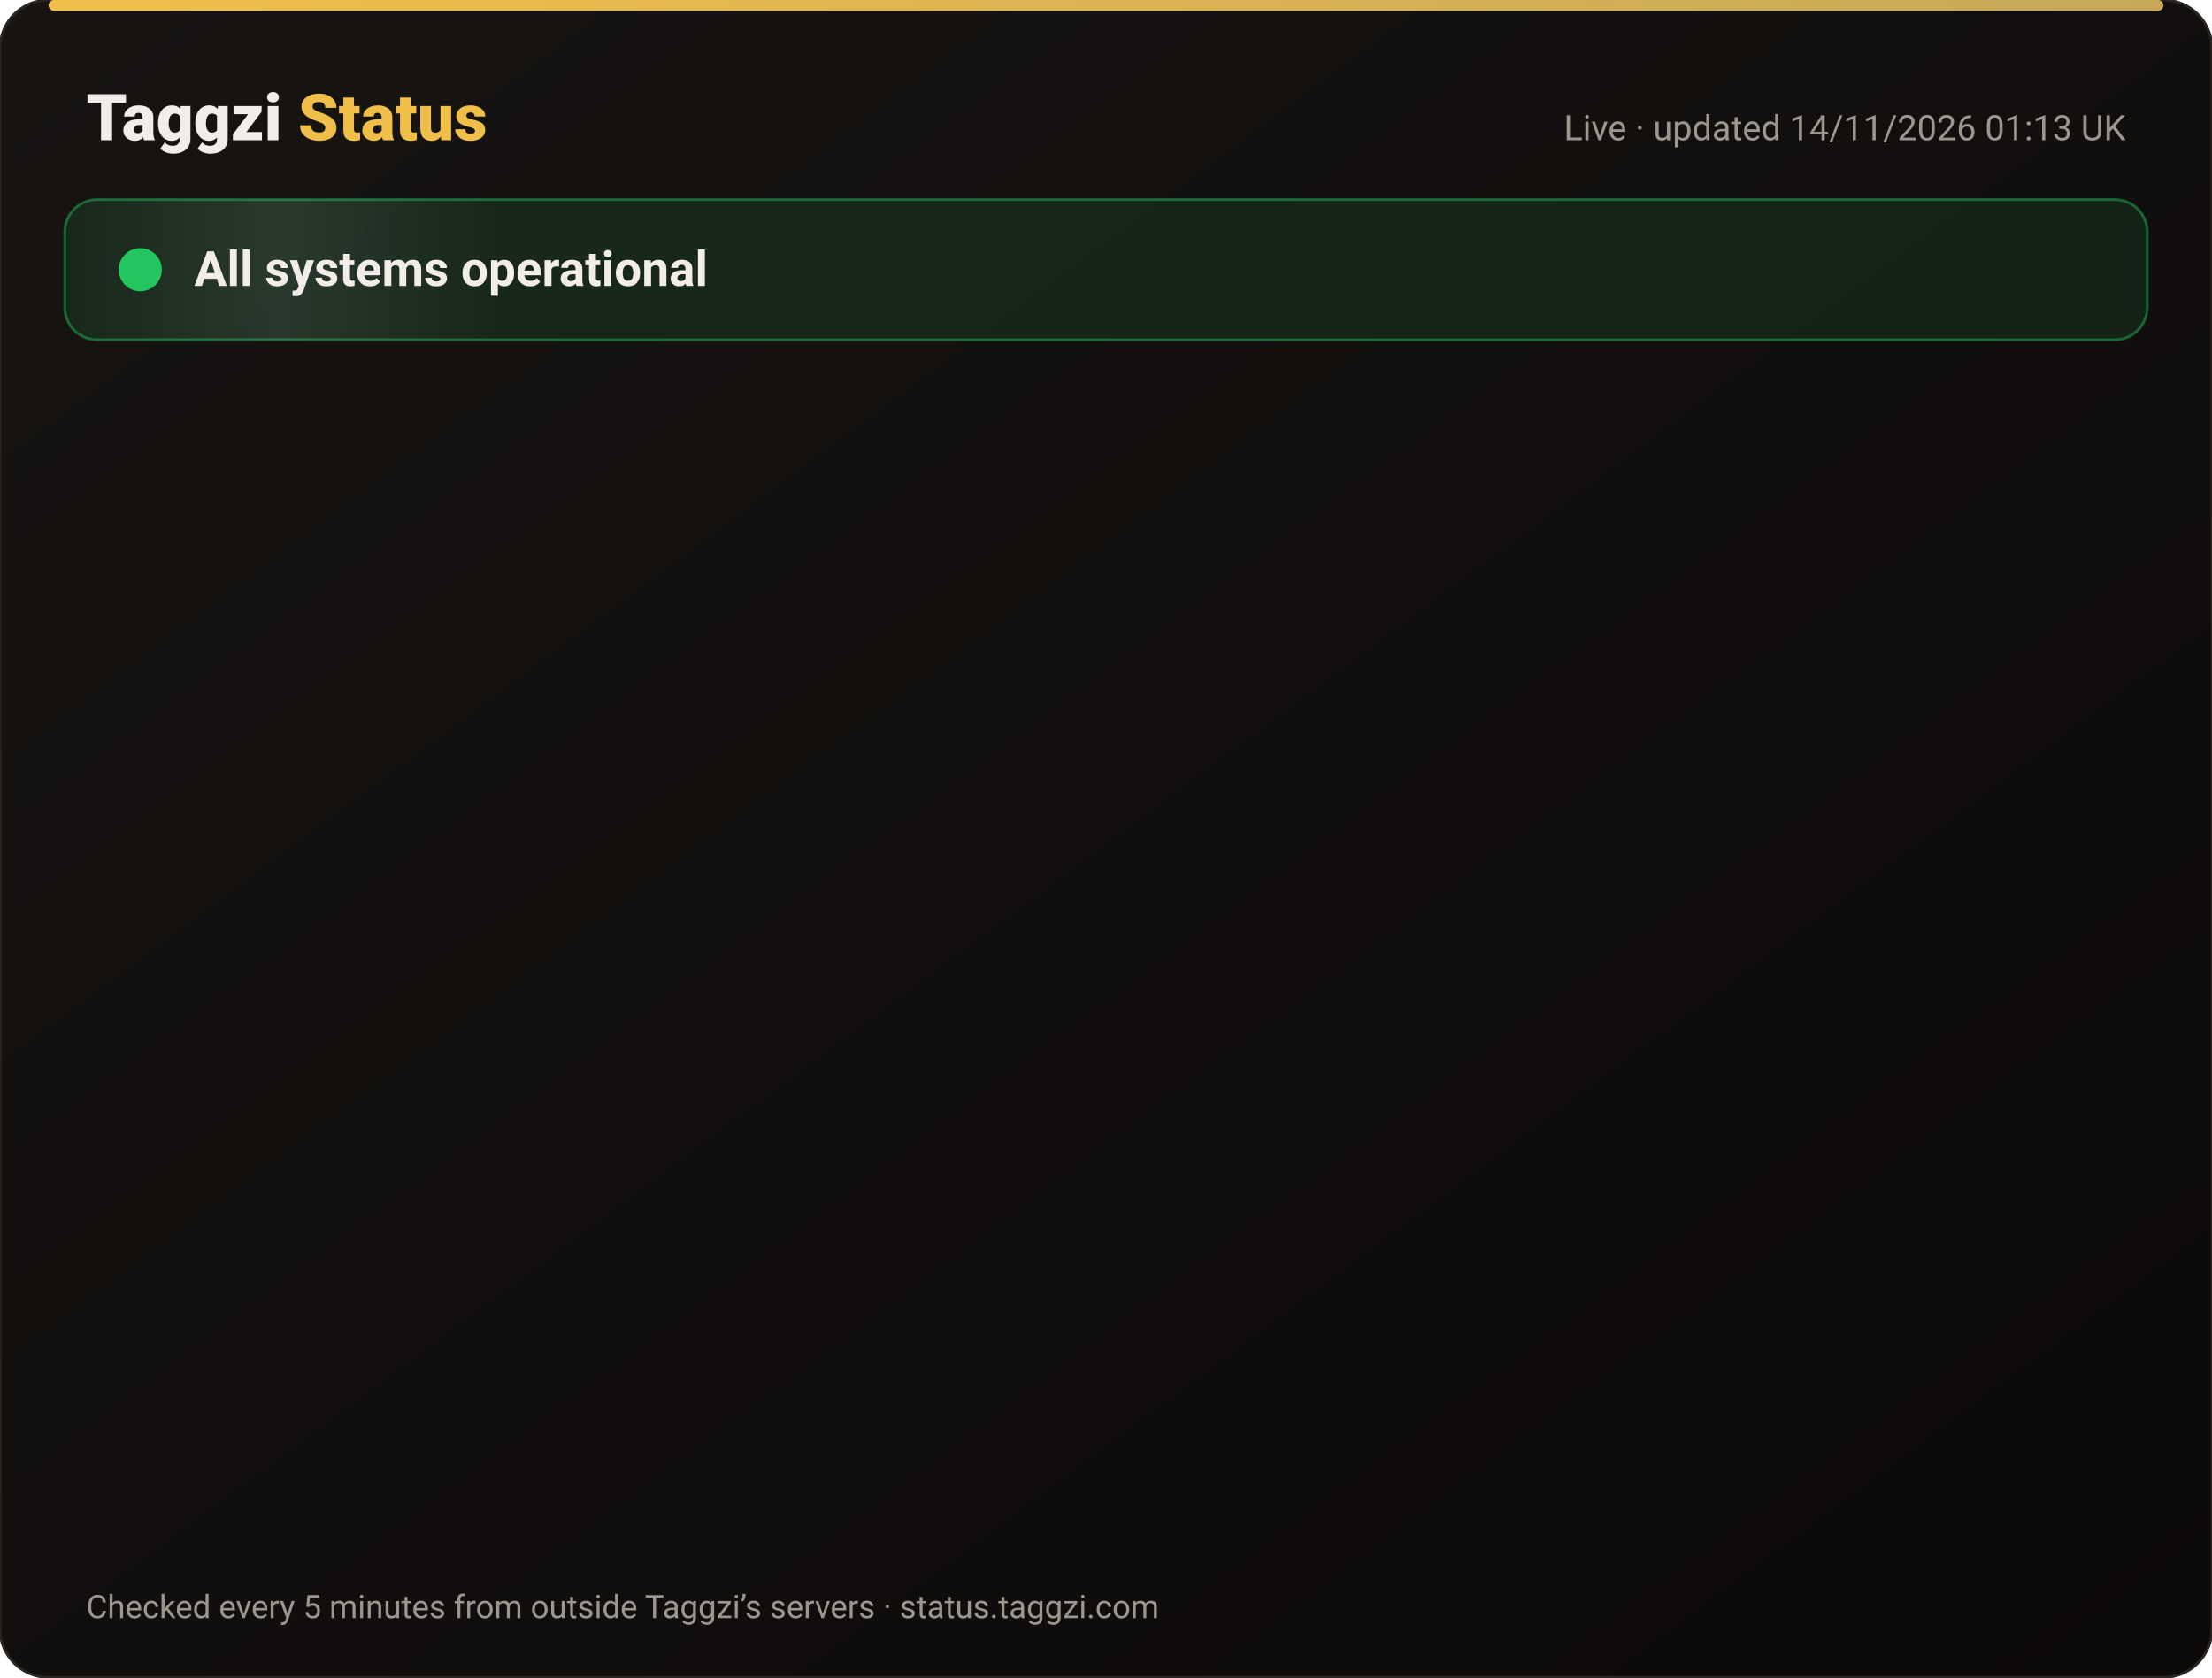
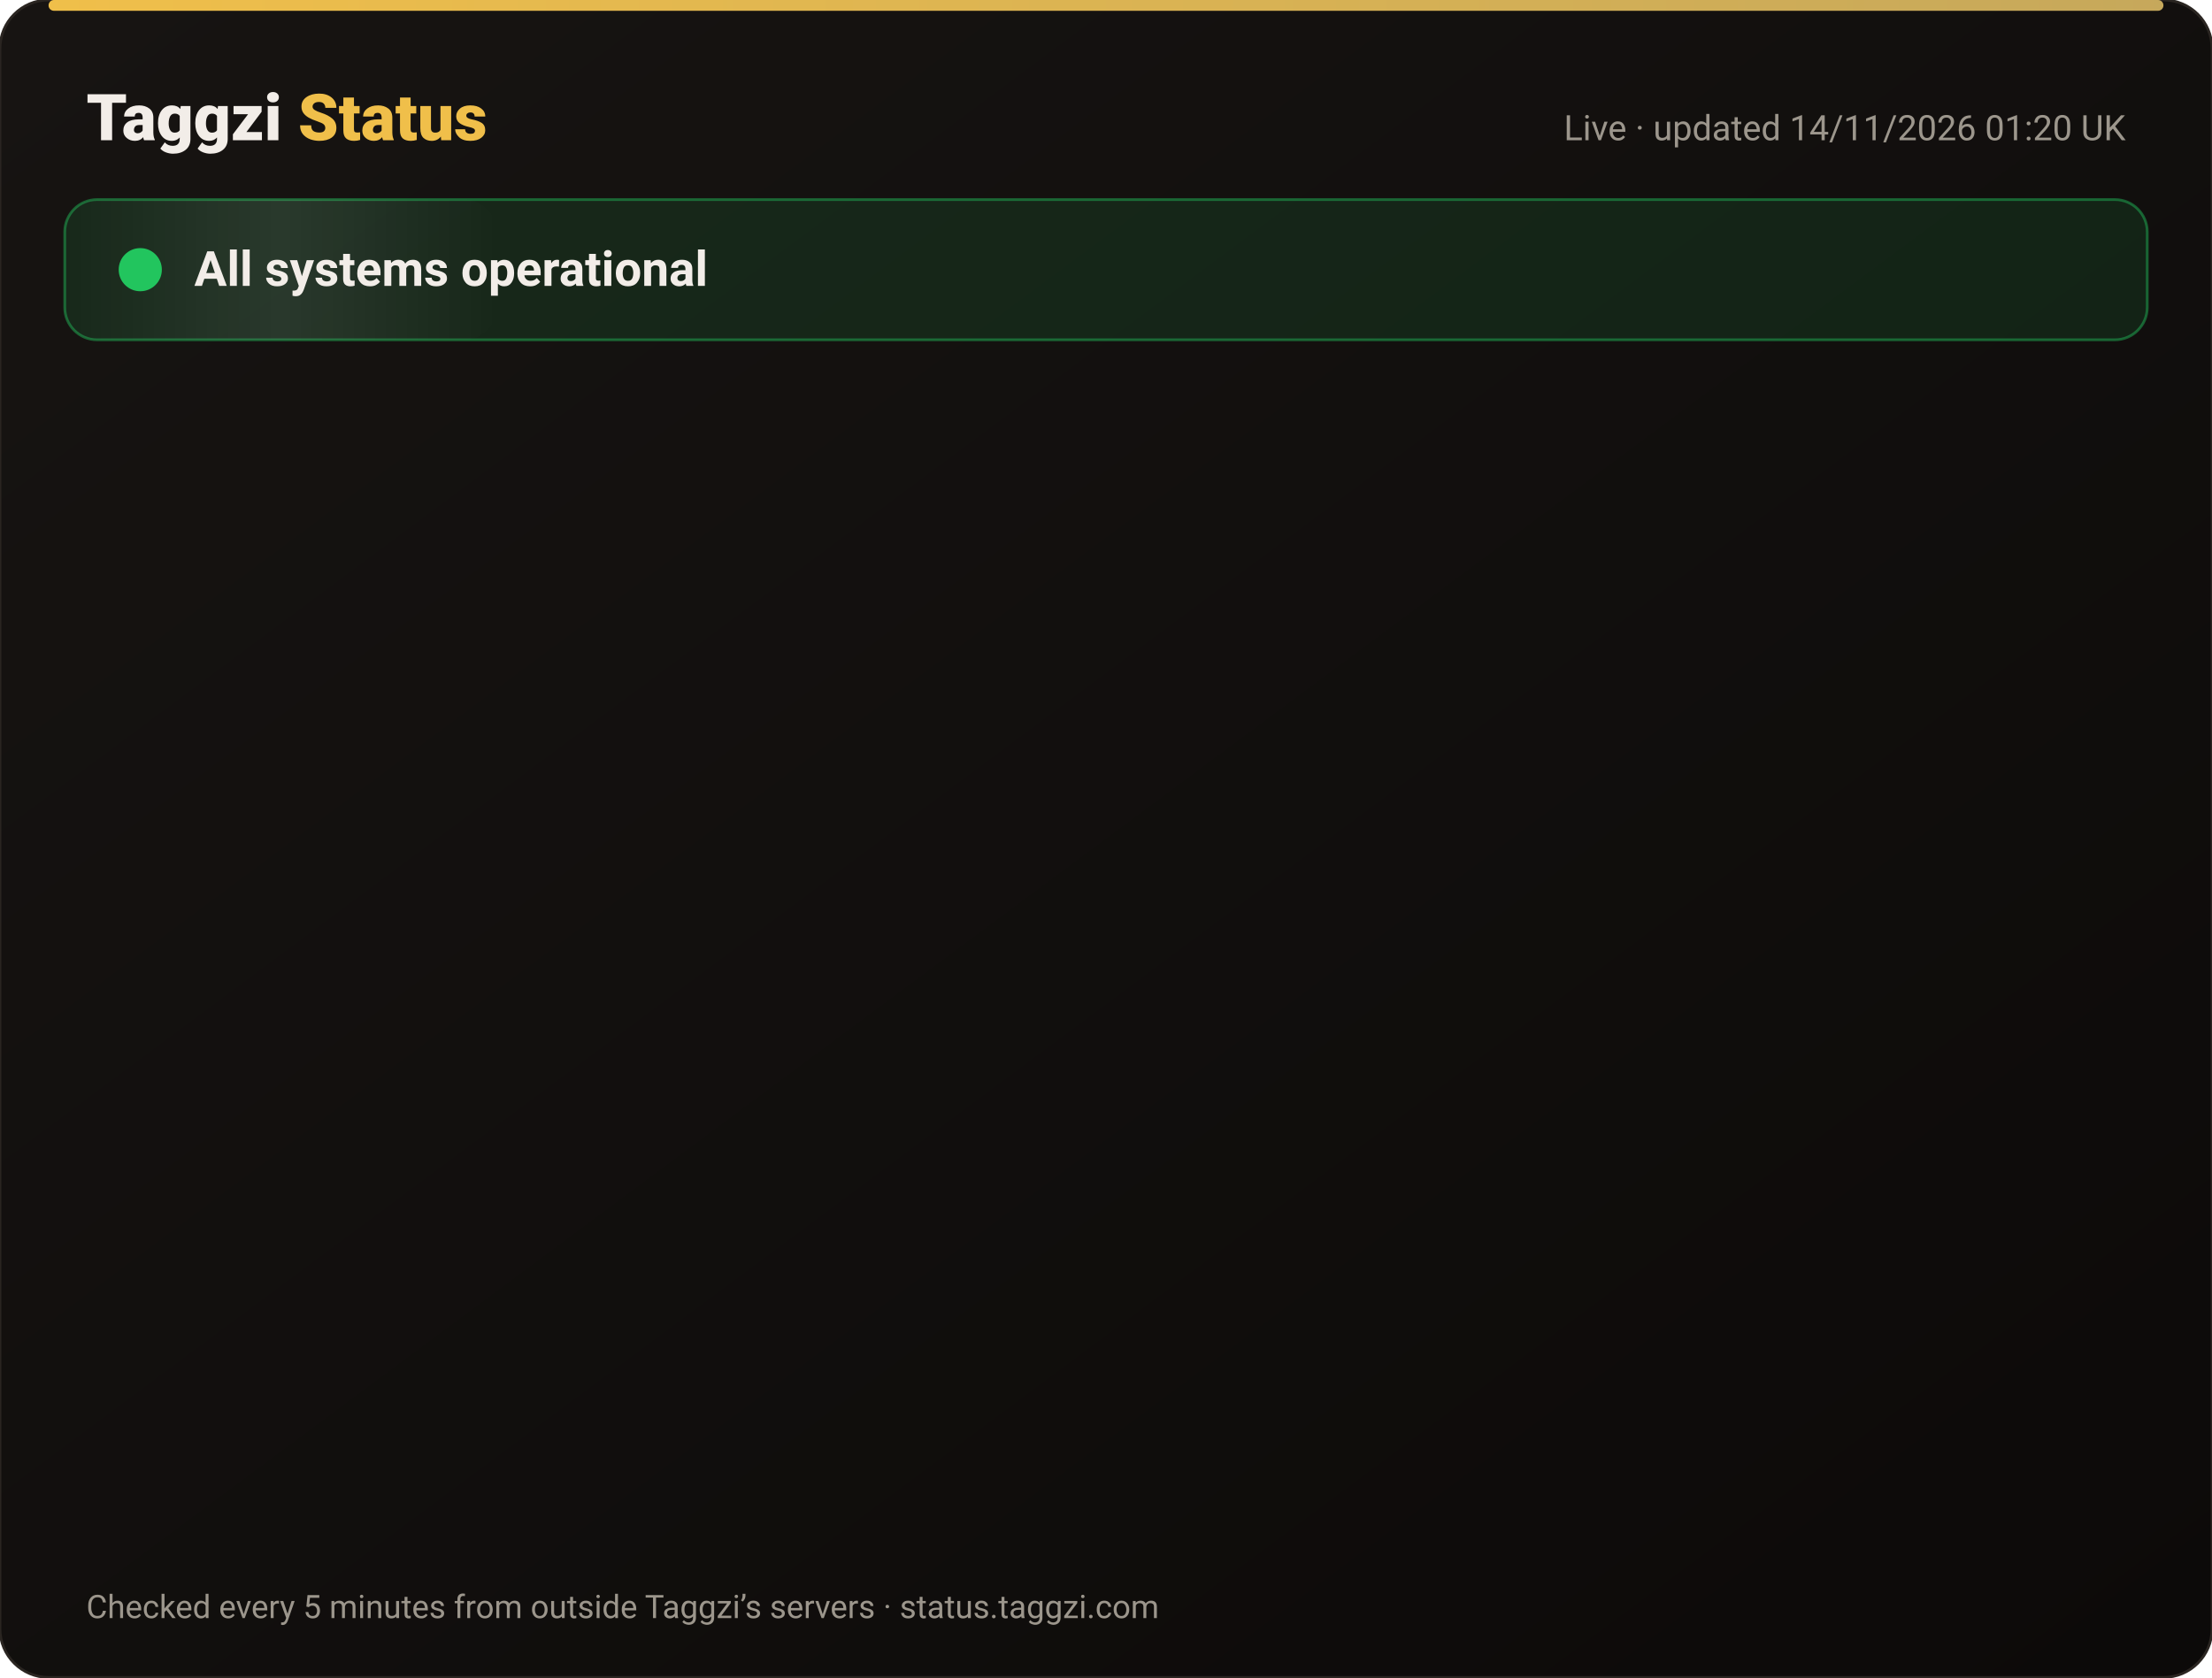
<svg xmlns="http://www.w3.org/2000/svg" width="820" height="622" viewBox="0 0 820 622" font-family="-apple-system,Segoe UI,Roboto,Helvetica,Arial,sans-serif">
  <defs>
    <linearGradient id="bg" x1="0" y1="0" x2="1" y2="1">
      <stop offset="0" stop-color="#171412" />
      <stop offset="1" stop-color="#0C0A09" />
    </linearGradient>
    <linearGradient id="gold" x1="0" x2="1">
      <stop offset="0" stop-color="#F0BF4A" />
      <stop offset="1" stop-color="#c6a85b" />
    </linearGradient>
    <linearGradient id="shine" x1="0" x2="1">
      <stop offset="0" stop-color="#fff" stop-opacity="0" />
      <stop offset=".5" stop-color="#fff" stop-opacity=".08" />
      <stop offset="1" stop-color="#fff" stop-opacity="0" />
    </linearGradient>
  </defs>
  <rect width="820" height="622" rx="18" fill="url(#bg)" stroke="#2a2521" />
  <rect x="18" y="0" width="784" height="4" rx="2" fill="url(#gold)" />
  <text x="32" y="52" font-size="24" font-weight="800" fill="#F2EDE8">Taggzi <tspan fill="#F0BF4A">Status</tspan>
  </text>
-   <text x="788" y="52" font-size="13" fill="#9C968C" text-anchor="end">Live · updated 14/11/2026 01:13 UK</text>
+   <text x="788" y="52" font-size="13" fill="#9C968C" text-anchor="end">Live · updated 14/11/2026 01:20 UK</text>
  <rect x="24" y="74" width="772" height="52" rx="12" fill="#22c55e" fill-opacity=".12" stroke="#22c55e" stroke-opacity=".45" />
  <rect x="24" y="74" width="160" height="52" rx="12" fill="url(#shine)">
    <animate attributeName="x" from="-160" to="820" dur="4s" repeatCount="indefinite" />
  </rect>
  <circle cx="52" cy="100" r="7" fill="#22c55e" />
  <circle cx="52" cy="100" r="7" fill="none" stroke="#22c55e" stroke-width="2">
    <animate attributeName="r" values="7;15;7" dur="2s" repeatCount="indefinite" />
    <animate attributeName="opacity" values=".9;0;.9" dur="2s" repeatCount="indefinite" />
  </circle>
  <text x="72" y="106" font-size="18" font-weight="700" fill="#F2EDE8">All systems operational</text>
  <g opacity="0">
    <animate attributeName="opacity" from="0" to="1" begin="0.00s" dur=".6s" fill="freeze" />
    <line x1="32" y1="188" x2="788" y2="188" stroke="#2a2521" />
    <circle cx="44" cy="166" r="6" fill="#22c55e">
      <animate attributeName="opacity" values="1;.45;1" dur="2.4s" begin="0.00s" repeatCount="indefinite" />
    </circle>
    <text x="62" y="171" font-size="15" font-weight="650" fill="#F2EDE8">Website</text>
    <text x="630" y="171" font-size="13" fill="#9C968C" text-anchor="end">99.97% uptime</text>
    <rect x="648" y="154" width="140" height="24" rx="12" fill="#22c55e" fill-opacity=".14" stroke="#22c55e" stroke-opacity=".5" />
    <text x="718" y="171" font-size="12" font-weight="700" fill="#22c55e" text-anchor="middle">Operational</text>
  </g>
  <g opacity="0">
    <animate attributeName="opacity" from="0" to="1" begin="0.15s" dur=".6s" fill="freeze" />
    <line x1="32" y1="234" x2="788" y2="234" stroke="#2a2521" />
    <circle cx="44" cy="212" r="6" fill="#22c55e">
      <animate attributeName="opacity" values="1;.45;1" dur="2.4s" begin="0.15s" repeatCount="indefinite" />
    </circle>
    <text x="62" y="217" font-size="15" font-weight="650" fill="#F2EDE8">Tag scans</text>
    <text x="630" y="217" font-size="13" fill="#9C968C" text-anchor="end">99.97% uptime</text>
    <rect x="648" y="200" width="140" height="24" rx="12" fill="#22c55e" fill-opacity=".14" stroke="#22c55e" stroke-opacity=".5" />
    <text x="718" y="217" font-size="12" font-weight="700" fill="#22c55e" text-anchor="middle">Operational</text>
  </g>
  <g opacity="0">
    <animate attributeName="opacity" from="0" to="1" begin="0.30s" dur=".6s" fill="freeze" />
    <line x1="32" y1="280" x2="788" y2="280" stroke="#2a2521" />
    <circle cx="44" cy="258" r="6" fill="#22c55e">
      <animate attributeName="opacity" values="1;.45;1" dur="2.4s" begin="0.30s" repeatCount="indefinite" />
    </circle>
    <text x="62" y="263" font-size="15" font-weight="650" fill="#F2EDE8">Manual tag lookup</text>
    <text x="630" y="263" font-size="13" fill="#9C968C" text-anchor="end">99.97% uptime</text>
    <rect x="648" y="246" width="140" height="24" rx="12" fill="#22c55e" fill-opacity=".14" stroke="#22c55e" stroke-opacity=".5" />
    <text x="718" y="263" font-size="12" font-weight="700" fill="#22c55e" text-anchor="middle">Operational</text>
  </g>
  <g opacity="0">
    <animate attributeName="opacity" from="0" to="1" begin="0.45s" dur=".6s" fill="freeze" />
    <line x1="32" y1="326" x2="788" y2="326" stroke="#2a2521" />
    <circle cx="44" cy="304" r="6" fill="#22c55e">
      <animate attributeName="opacity" values="1;.45;1" dur="2.4s" begin="0.45s" repeatCount="indefinite" />
    </circle>
    <text x="62" y="309" font-size="15" font-weight="650" fill="#F2EDE8">App &amp; login</text>
    <text x="630" y="309" font-size="13" fill="#9C968C" text-anchor="end">99.97% uptime</text>
    <rect x="648" y="292" width="140" height="24" rx="12" fill="#22c55e" fill-opacity=".14" stroke="#22c55e" stroke-opacity=".5" />
    <text x="718" y="309" font-size="12" font-weight="700" fill="#22c55e" text-anchor="middle">Operational</text>
  </g>
  <g opacity="0">
    <animate attributeName="opacity" from="0" to="1" begin="0.60s" dur=".6s" fill="freeze" />
    <line x1="32" y1="372" x2="788" y2="372" stroke="#2a2521" />
    <circle cx="44" cy="350" r="6" fill="#22c55e">
      <animate attributeName="opacity" values="1;.45;1" dur="2.4s" begin="0.60s" repeatCount="indefinite" />
    </circle>
    <text x="62" y="355" font-size="15" font-weight="650" fill="#F2EDE8">Community alerts</text>
    <text x="630" y="355" font-size="13" fill="#9C968C" text-anchor="end">99.97% uptime</text>
    <rect x="648" y="338" width="140" height="24" rx="12" fill="#22c55e" fill-opacity=".14" stroke="#22c55e" stroke-opacity=".5" />
    <text x="718" y="355" font-size="12" font-weight="700" fill="#22c55e" text-anchor="middle">Operational</text>
  </g>
  <g opacity="0">
    <animate attributeName="opacity" from="0" to="1" begin="0.75s" dur=".6s" fill="freeze" />
    <line x1="32" y1="418" x2="788" y2="418" stroke="#2a2521" />
    <circle cx="44" cy="396" r="6" fill="#22c55e">
      <animate attributeName="opacity" values="1;.45;1" dur="2.4s" begin="0.75s" repeatCount="indefinite" />
    </circle>
    <text x="62" y="401" font-size="15" font-weight="650" fill="#F2EDE8">Private calling</text>
    <text x="630" y="401" font-size="13" fill="#9C968C" text-anchor="end">99.97% uptime</text>
    <rect x="648" y="384" width="140" height="24" rx="12" fill="#22c55e" fill-opacity=".14" stroke="#22c55e" stroke-opacity=".5" />
    <text x="718" y="401" font-size="12" font-weight="700" fill="#22c55e" text-anchor="middle">Operational</text>
  </g>
  <g opacity="0">
    <animate attributeName="opacity" from="0" to="1" begin="0.90s" dur=".6s" fill="freeze" />
    <line x1="32" y1="464" x2="788" y2="464" stroke="#2a2521" />
    <circle cx="44" cy="442" r="6" fill="#22c55e">
      <animate attributeName="opacity" values="1;.45;1" dur="2.4s" begin="0.90s" repeatCount="indefinite" />
    </circle>
    <text x="62" y="447" font-size="15" font-weight="650" fill="#F2EDE8">Payments</text>
    <text x="630" y="447" font-size="13" fill="#9C968C" text-anchor="end">99.96% uptime</text>
    <rect x="648" y="430" width="140" height="24" rx="12" fill="#22c55e" fill-opacity=".14" stroke="#22c55e" stroke-opacity=".5" />
    <text x="718" y="447" font-size="12" font-weight="700" fill="#22c55e" text-anchor="middle">Operational</text>
  </g>
  <g opacity="0">
    <animate attributeName="opacity" from="0" to="1" begin="1.05s" dur=".6s" fill="freeze" />
    <line x1="32" y1="510" x2="788" y2="510" stroke="#2a2521" />
    <circle cx="44" cy="488" r="6" fill="#22c55e">
      <animate attributeName="opacity" values="1;.45;1" dur="2.4s" begin="1.05s" repeatCount="indefinite" />
    </circle>
    <text x="62" y="493" font-size="15" font-weight="650" fill="#F2EDE8">Email &amp; support</text>
    <text x="630" y="493" font-size="13" fill="#9C968C" text-anchor="end">99.97% uptime</text>
    <rect x="648" y="476" width="140" height="24" rx="12" fill="#22c55e" fill-opacity=".14" stroke="#22c55e" stroke-opacity=".5" />
    <text x="718" y="493" font-size="12" font-weight="700" fill="#22c55e" text-anchor="middle">Operational</text>
  </g>
  <g opacity="0">
    <animate attributeName="opacity" from="0" to="1" begin="1.20s" dur=".6s" fill="freeze" />
    <line x1="32" y1="556" x2="788" y2="556" stroke="#2a2521" />
    <circle cx="44" cy="534" r="6" fill="#22c55e">
      <animate attributeName="opacity" values="1;.45;1" dur="2.4s" begin="1.20s" repeatCount="indefinite" />
    </circle>
    <text x="62" y="539" font-size="15" font-weight="650" fill="#F2EDE8">Secure connection (SSL)</text>
    <text x="630" y="539" font-size="13" fill="#9C968C" text-anchor="end">100.00% uptime</text>
    <rect x="648" y="522" width="140" height="24" rx="12" fill="#22c55e" fill-opacity=".14" stroke="#22c55e" stroke-opacity=".5" />
    <text x="718" y="539" font-size="12" font-weight="700" fill="#22c55e" text-anchor="middle">Operational</text>
  </g>
  <text x="32" y="600" font-size="12" fill="#9C968C">Checked every 5 minutes from outside Taggzi’s servers · status.taggzi.com</text>
</svg>
